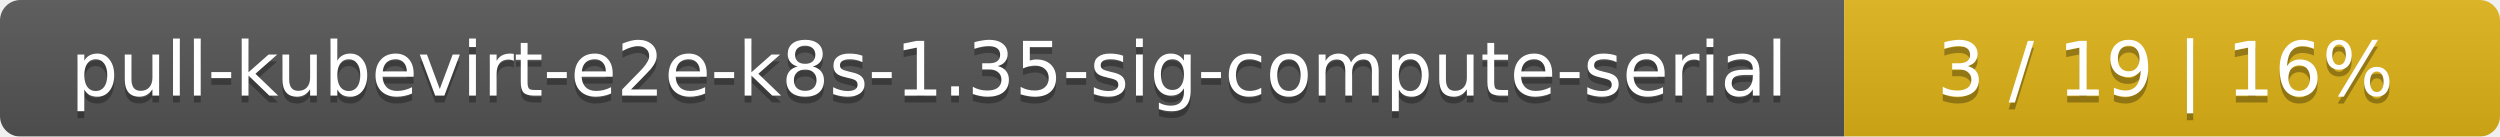
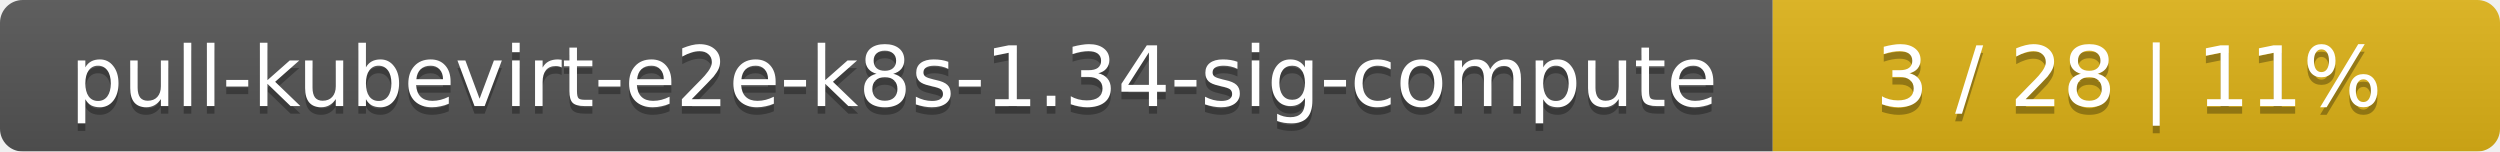
- <svg xmlns="http://www.w3.org/2000/svg" width="366" height="20">
+ <svg xmlns="http://www.w3.org/2000/svg" width="330" height="20">
  <linearGradient id="smooth" x2="0" y2="100%">
    <stop offset="0" stop-color="#bbb" stop-opacity=".1" />
    <stop offset="1" stop-opacity=".1" />
  </linearGradient>
  <mask id="round">
-     <rect width="366" height="20" rx="3" fill="#fff" />
+     <rect width="330" height="20" rx="3" fill="#fff" />
  </mask>
  <g mask="url(#round)">
-     <rect width="270" height="20" fill="#555" />
-     <rect x="270" width="96" height="20" fill="#dfb317" />
-     <rect width="366" height="20" fill="url(#smooth)" />
+     <rect width="234" height="20" fill="#555" />
+     <rect x="234" width="96" height="20" fill="#dfb317" />
+     <rect width="330" height="20" fill="url(#smooth)" />
  </g>
  <g fill="#fff" text-anchor="middle" font-family="DejaVu Sans,Verdana,Geneva,sans-serif" font-size="11">
-     <text x="136" y="15" fill="#010101" fill-opacity=".3">pull-kubevirt-e2e-k8s-1.35-sig-compute-serial</text>
-     <text x="136" y="14">pull-kubevirt-e2e-k8s-1.35-sig-compute-serial</text>
-     <text x="317" y="15" fill="#010101" fill-opacity=".3">3 / 19    |    16%</text>
-     <text x="317" y="14">3 / 19    |    16%</text>
+     <text x="118" y="15" fill="#010101" fill-opacity=".3">pull-kubevirt-e2e-k8s-1.34-sig-compute</text>
+     <text x="118" y="14">pull-kubevirt-e2e-k8s-1.34-sig-compute</text>
+     <text x="281" y="15" fill="#010101" fill-opacity=".3">3 / 28    |    11%</text>
+     <text x="281" y="14">3 / 28    |    11%</text>
  </g>
</svg>
